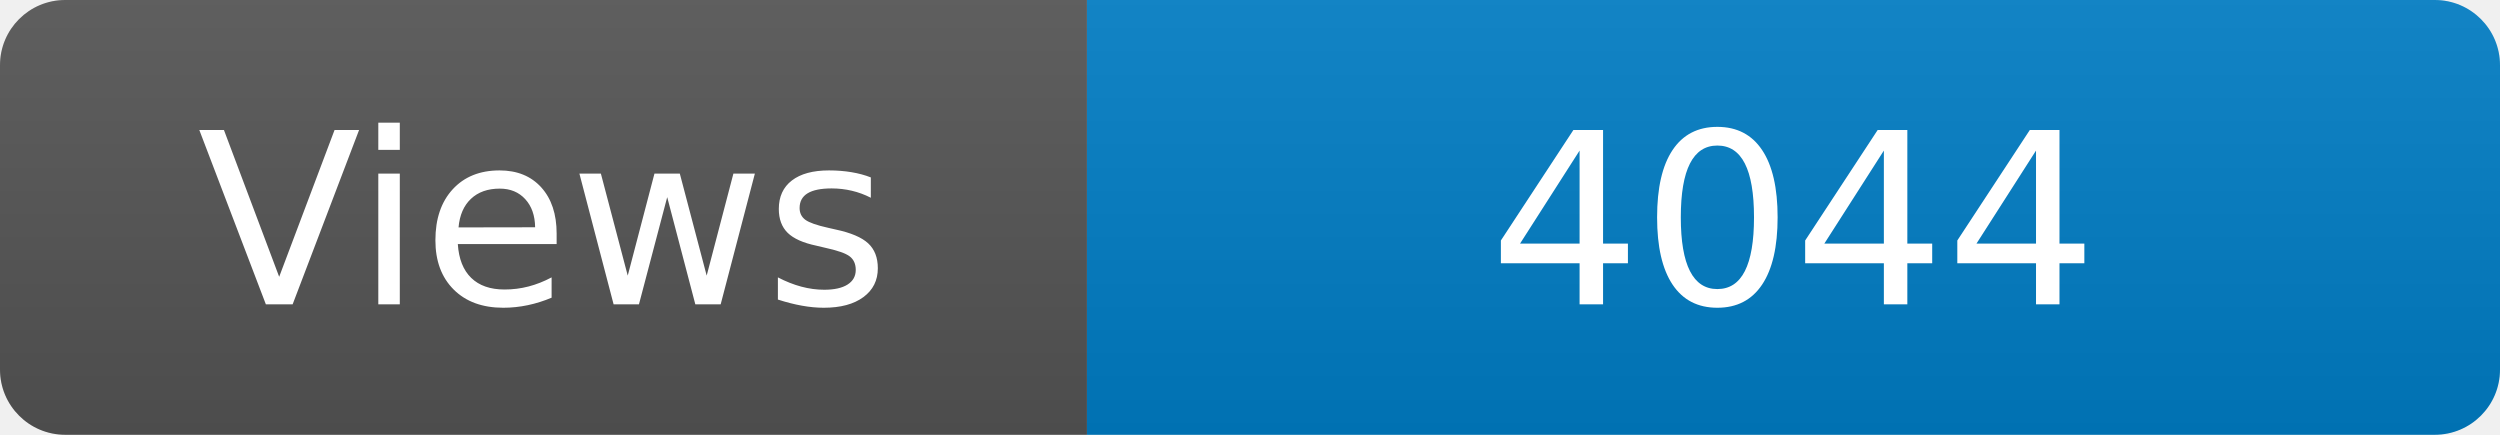
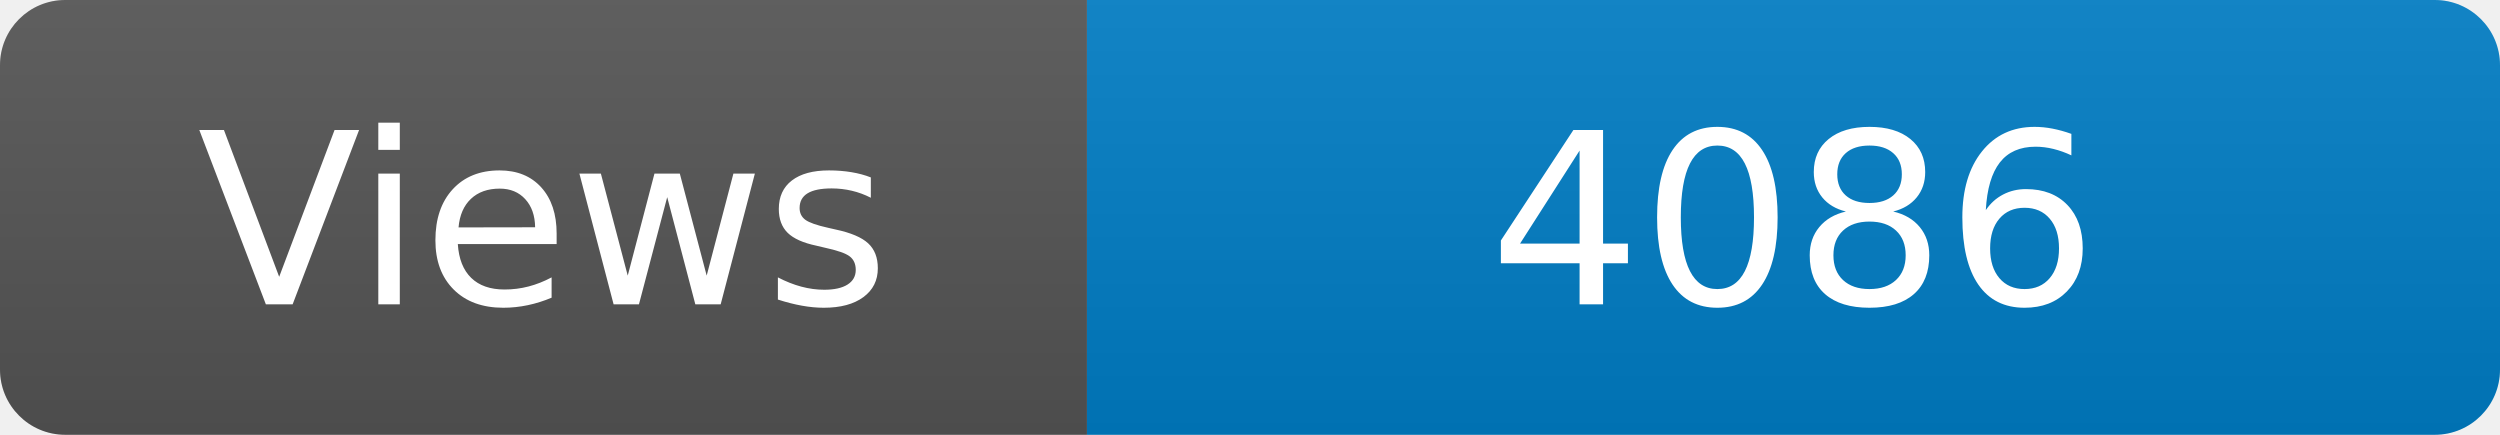
<svg xmlns="http://www.w3.org/2000/svg" width="115" height="20" role="img" aria-label="Maintained?: yes">
  <linearGradient id="s" x2="0" y2="100%">
    <stop offset="0" stop-color="#bbb" stop-opacity=".1" />
    <stop offset="1" stop-opacity=".1" />
  </linearGradient>
  <clipPath id="r">
    <rect width="115" height="20" rx="3" fill="#fff" />
  </clipPath>
  <g clip-path="url(#r)">
    <rect width="50" height="20" fill="#555" />
    <rect x="50" width="160" height="20" fill="#007ec6" />
    <rect width="115" height="20" fill="url(#s)" />
  </g>
  <g fill="#fff" text-anchor="middle" font-family="Verdana,Geneva,DejaVu Sans,sans-serif" font-size="110">
    <text x="250" y="140" transform="scale(.1)" fill="#fff">Views</text>
-     <text x="825" y="140" transform="scale(.1)" fill="#fff">4044</text>
+     <text x="825" y="140" transform="scale(.1)" fill="#fff">4086</text>
  </g>
</svg>
